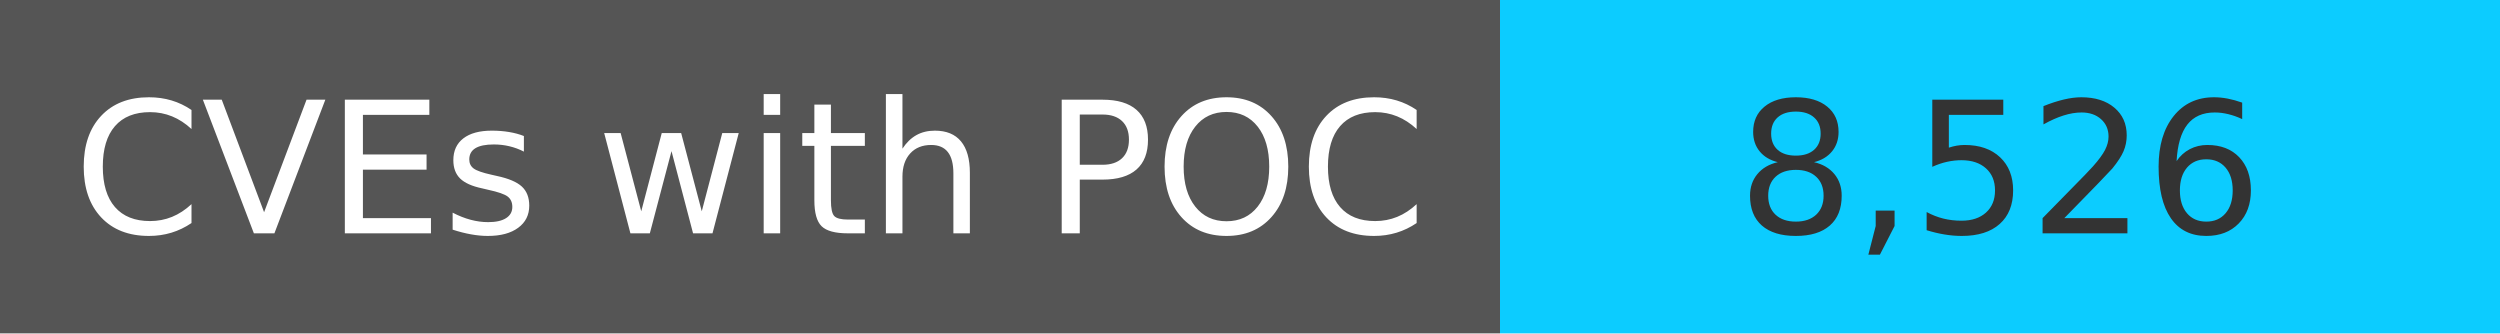
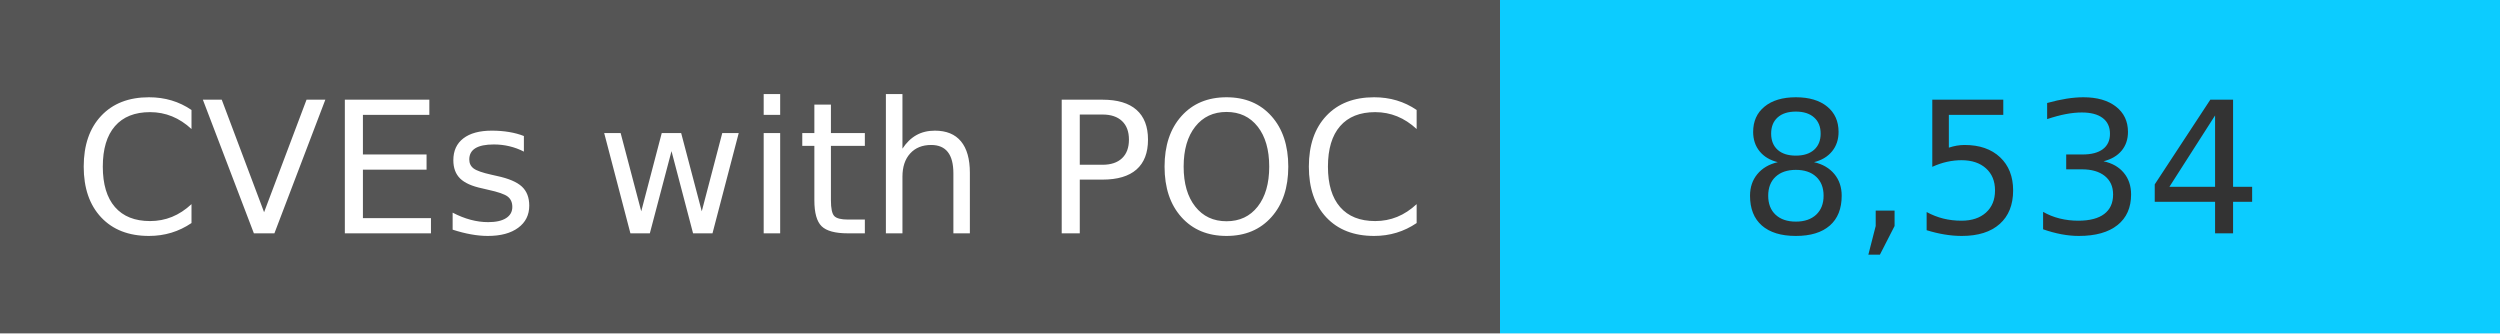
<svg xmlns="http://www.w3.org/2000/svg" width="150" height="20" role="img">
  <linearGradient id="s" x2="0" y2="100%">
    <stop offset="0" stop-color="#bbb" stop-opacity=".1" />
    <stop offset="1" stop-opacity=".1" />
  </linearGradient>
  <g>
    <rect width="90" height="20" fill="#555" />
    <rect x="90" width="267" height="20" fill="#0cccff" />
  </g>
  <g fill="#fff" text-anchor="middle" font-family="Verdana,Geneva,DejaVu Sans,sans-serif" text-rendering="geometricPrecision" font-size="110">
    <text x="450" y="140" transform="scale(.1)" fill="#fff">
            CVEs with POC
        </text>
    <text x="1200" y="140" transform="scale(.1)" fill="#333">
-             8,526
+             8,534
        </text>
  </g>
</svg>
